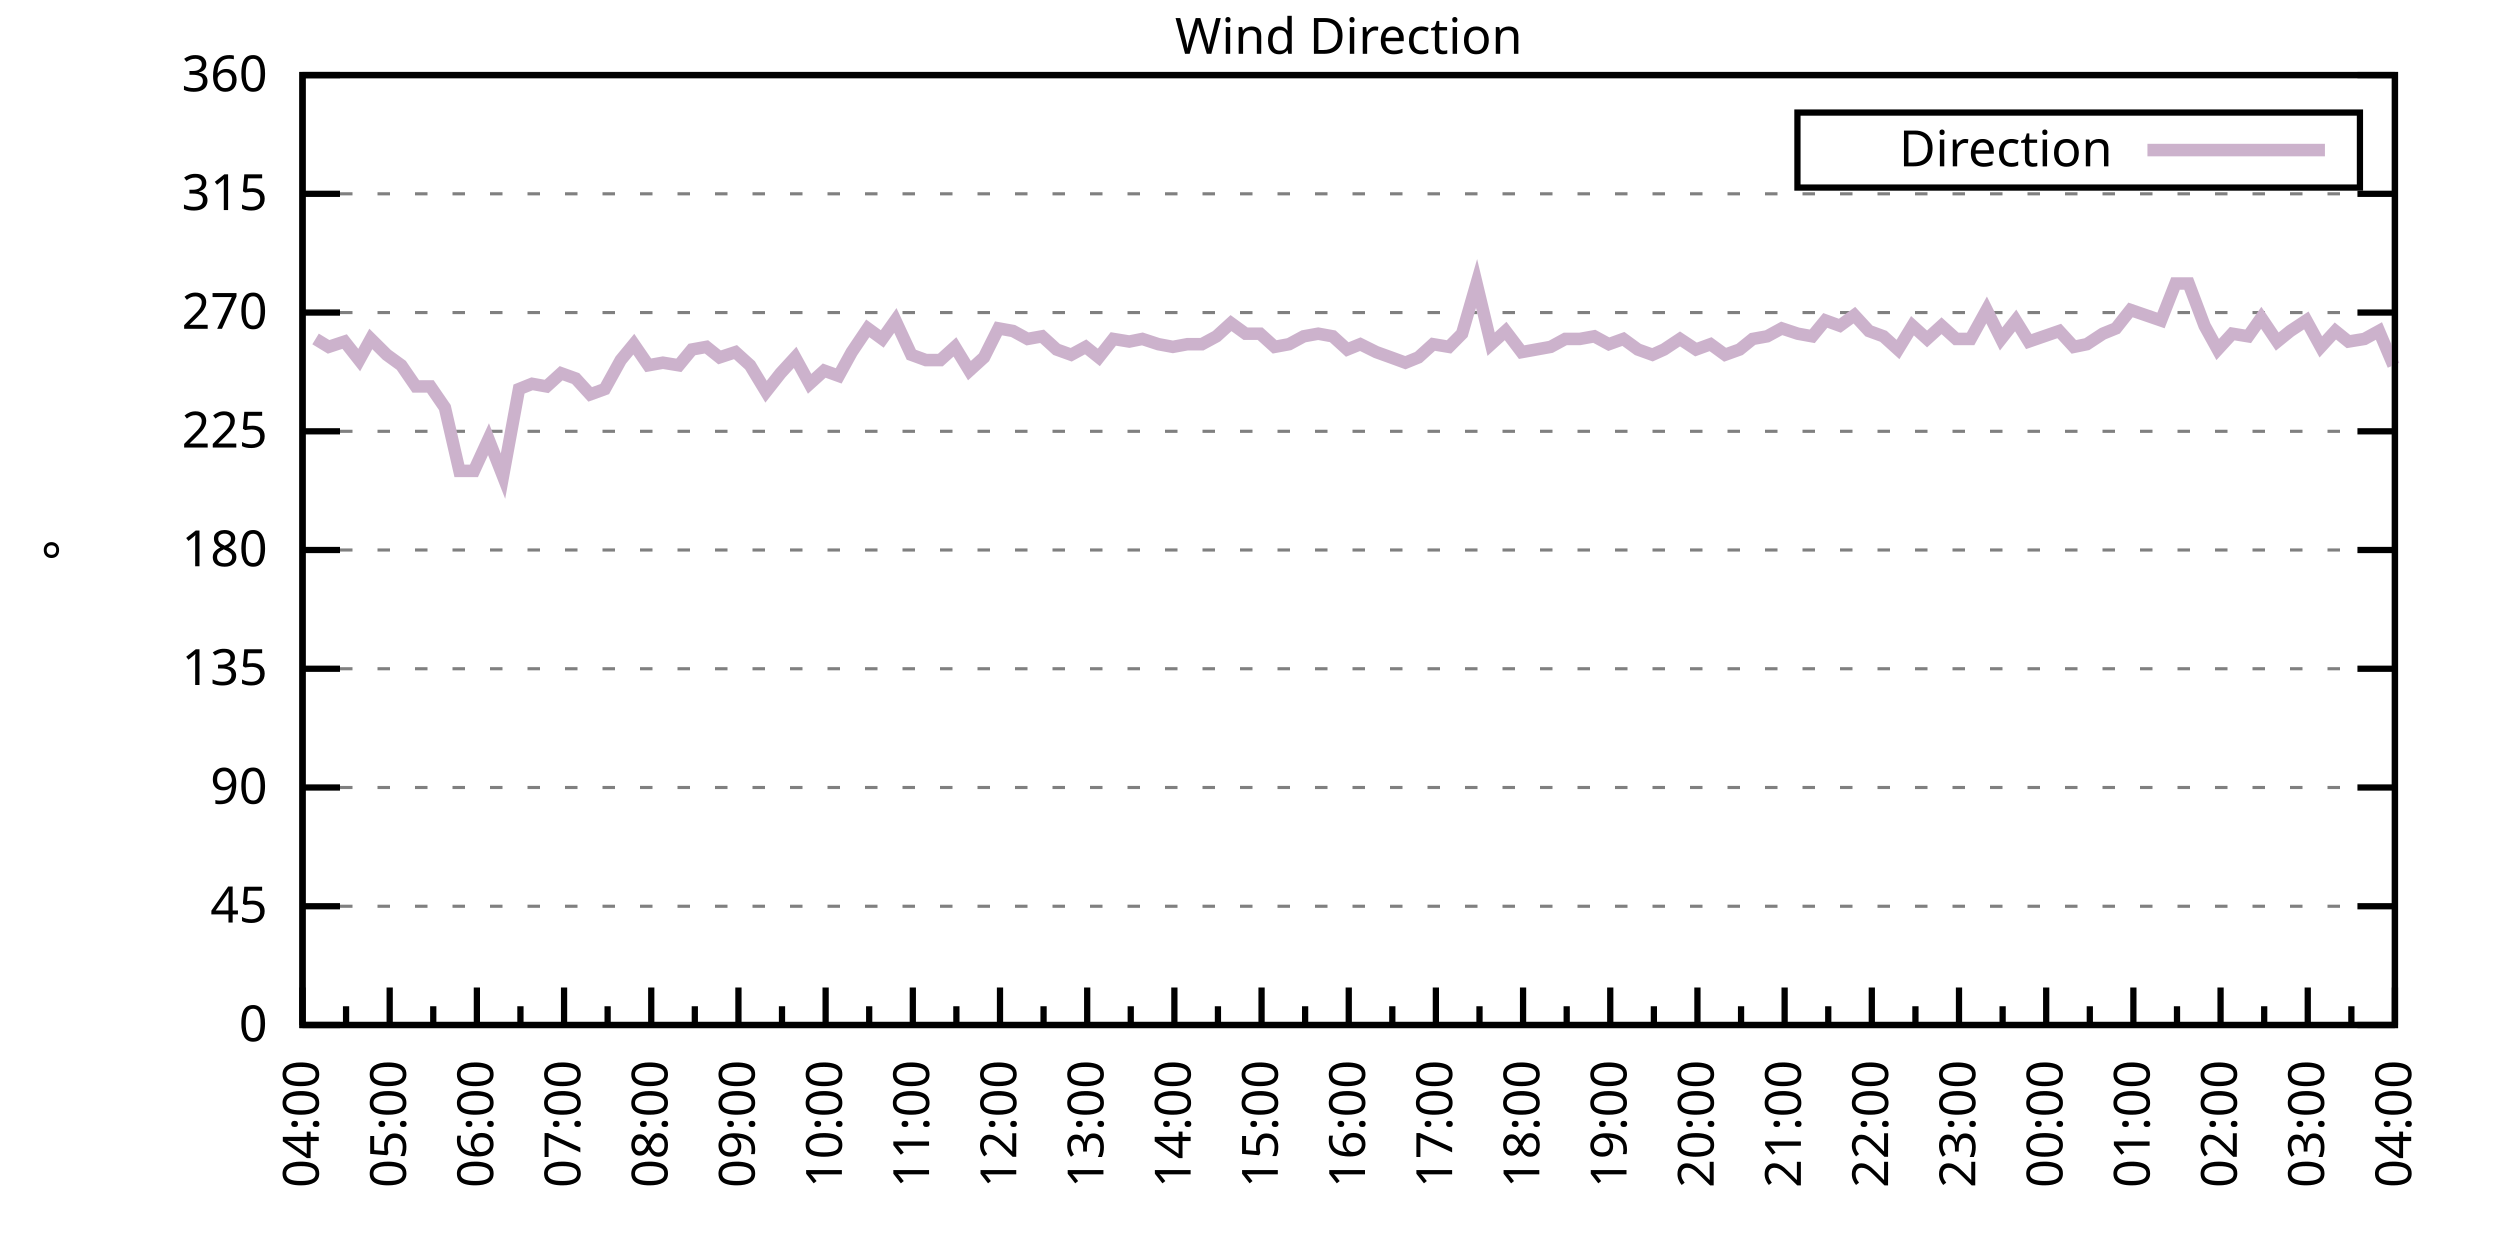
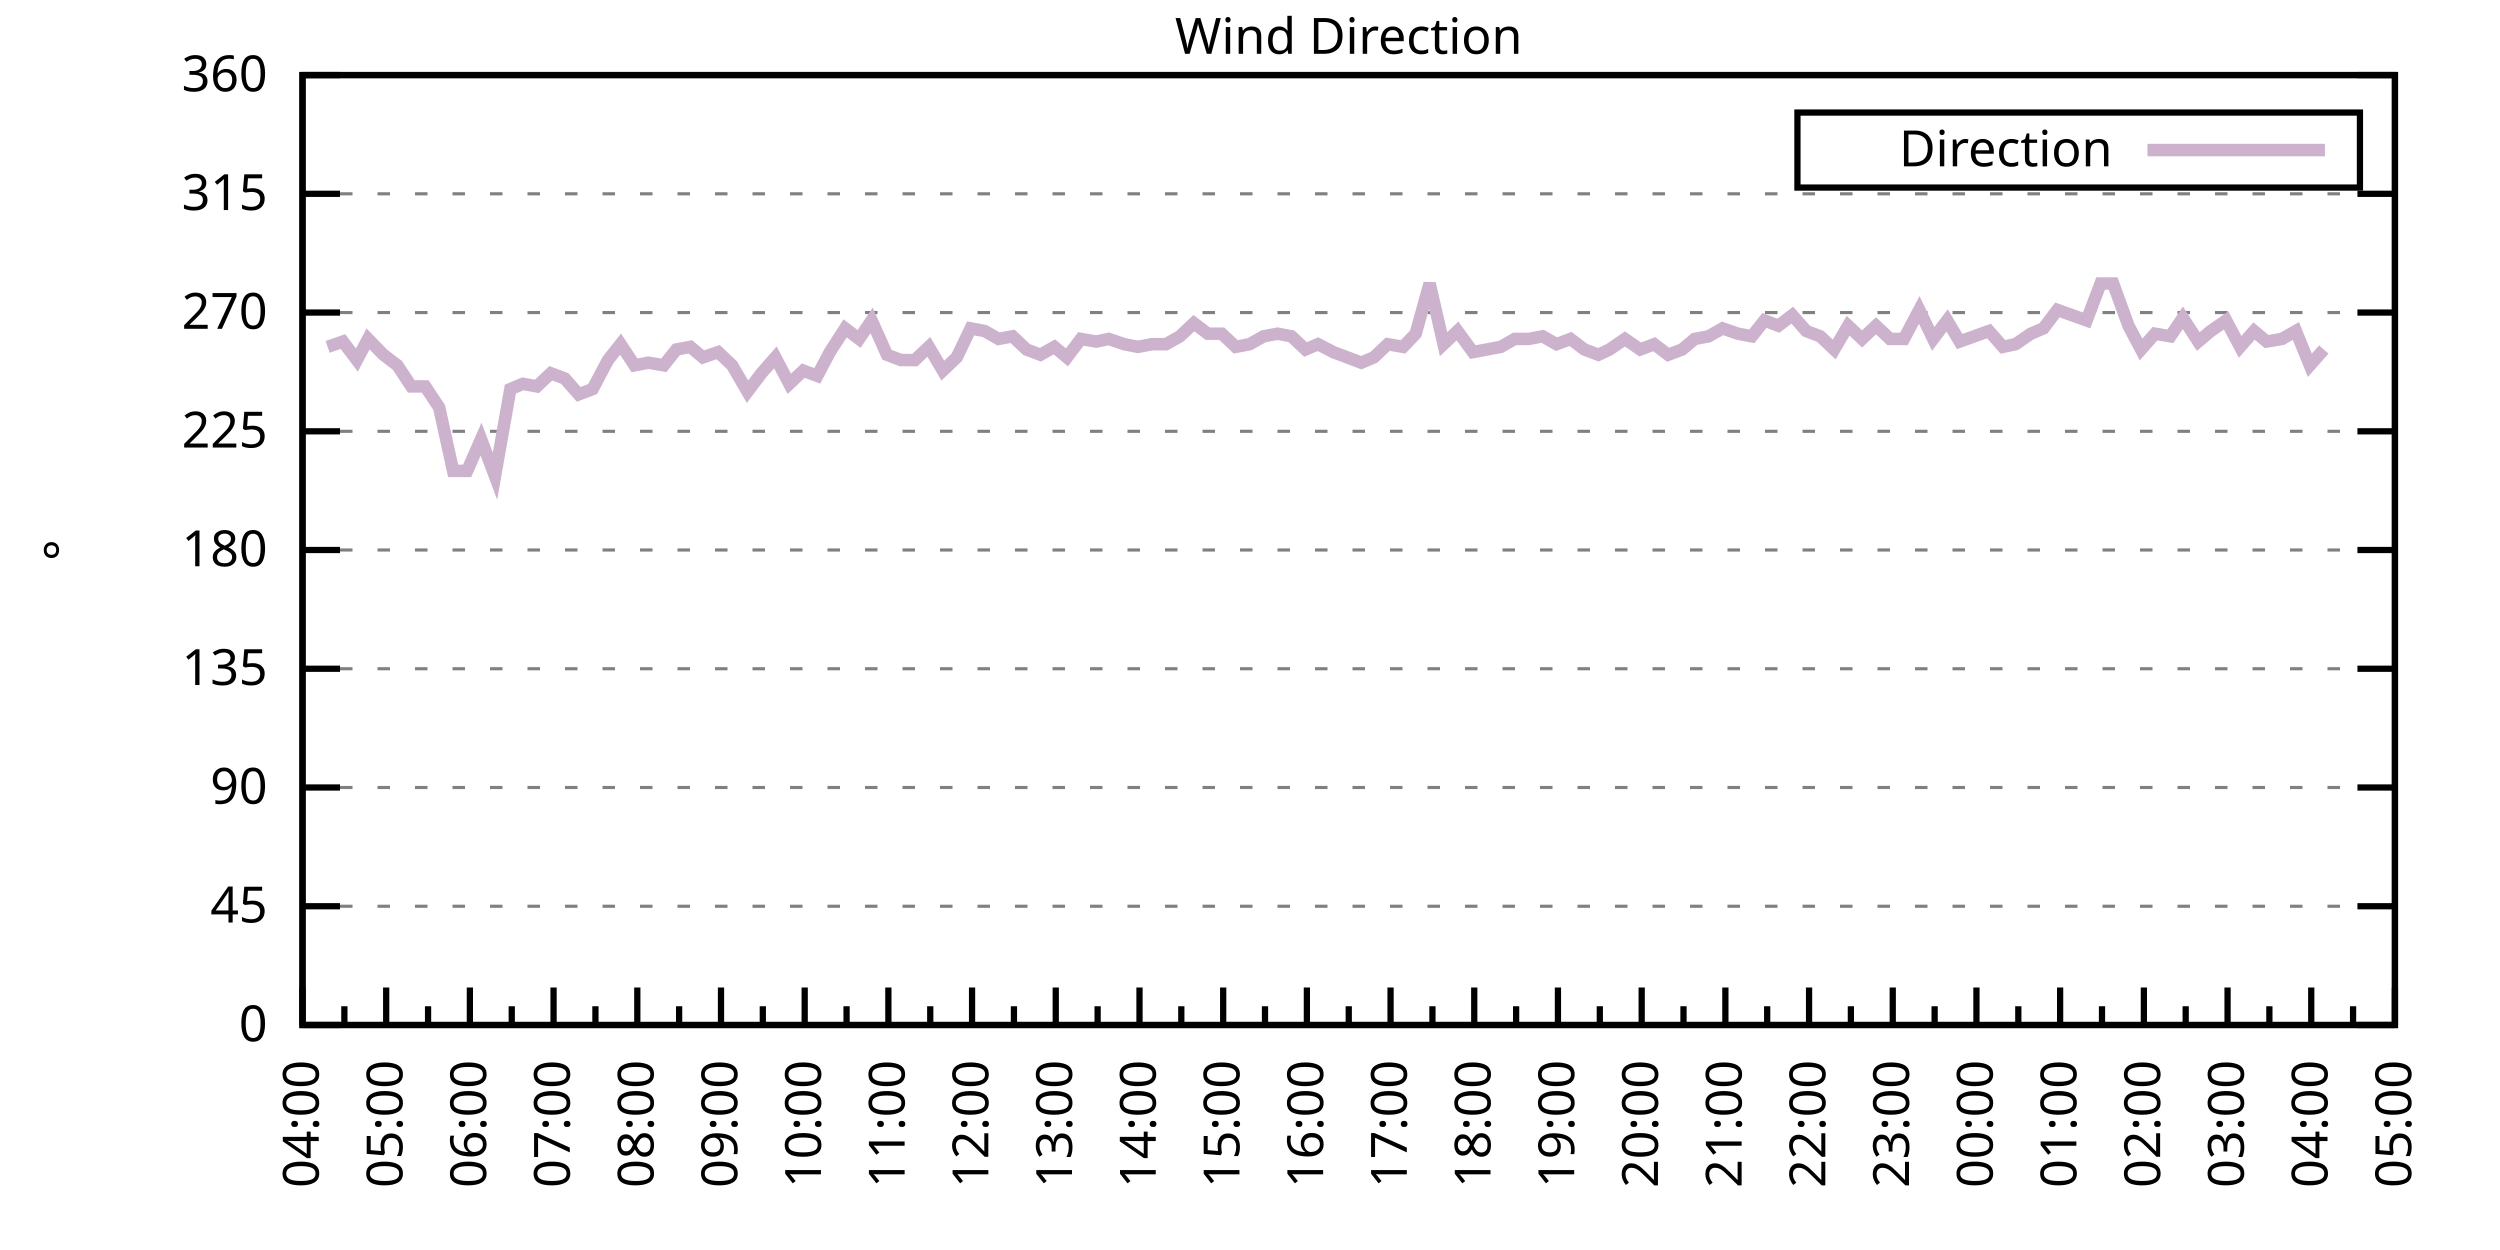
<svg xmlns="http://www.w3.org/2000/svg" xmlns:xlink="http://www.w3.org/1999/xlink" width="400" height="200" viewBox="0 0 400 200">
  <g id="gnuplot_canvas">
    <rect x="0" y="0" width="400" height="200" fill="none" />
    <defs>
      <circle id="gpDot" r="0.5" stroke-width="0.5" stroke="currentColor" />
      <path id="gpPt0" stroke-width="0.333" stroke="currentColor" d="M-1,0 h2 M0,-1 v2" />
      <path id="gpPt1" stroke-width="0.333" stroke="currentColor" d="M-1,-1 L1,1 M1,-1 L-1,1" />
      <path id="gpPt2" stroke-width="0.333" stroke="currentColor" d="M-1,0 L1,0 M0,-1 L0,1 M-1,-1 L1,1 M-1,1 L1,-1" />
      <rect id="gpPt3" stroke-width="0.333" stroke="currentColor" x="-1" y="-1" width="2" height="2" />
      <rect id="gpPt4" stroke-width="0.333" stroke="currentColor" fill="currentColor" x="-1" y="-1" width="2" height="2" />
      <circle id="gpPt5" stroke-width="0.333" stroke="currentColor" cx="0" cy="0" r="1" />
      <use xlink:href="#gpPt5" id="gpPt6" fill="currentColor" stroke="none" />
      <path id="gpPt7" stroke-width="0.333" stroke="currentColor" d="M0,-1.33 L-1.33,0.67 L1.33,0.67 z" />
      <use xlink:href="#gpPt7" id="gpPt8" fill="currentColor" stroke="none" />
      <use xlink:href="#gpPt7" id="gpPt9" stroke="currentColor" transform="rotate(180)" />
      <use xlink:href="#gpPt9" id="gpPt10" fill="currentColor" stroke="none" />
      <use xlink:href="#gpPt3" id="gpPt11" stroke="currentColor" transform="rotate(45)" />
      <use xlink:href="#gpPt11" id="gpPt12" fill="currentColor" stroke="none" />
      <path id="gpPt13" stroke-width="0.333" stroke="currentColor" d="M0,1.330 L1.265,0.411 L0.782,-1.067 L-0.782,-1.076 L-1.265,0.411 z" />
      <use xlink:href="#gpPt13" id="gpPt14" fill="currentColor" stroke="none" />
      <filter id="textbox" filterUnits="objectBoundingBox" x="0" y="0" height="1" width="1">
        <feFlood flood-color="white" flood-opacity="1" result="bgnd" />
        <feComposite in="SourceGraphic" in2="bgnd" operator="atop" />
      </filter>
      <filter id="greybox" filterUnits="objectBoundingBox" x="0" y="0" height="1" width="1">
        <feFlood flood-color="lightgrey" flood-opacity="1" result="grey" />
        <feComposite in="SourceGraphic" in2="grey" operator="atop" />
      </filter>
    </defs>
    <g fill="none" color="white" stroke="currentColor" stroke-width="1.00" stroke-linecap="butt" stroke-linejoin="miter">
</g>
    <g fill="none" color="black" stroke="currentColor" stroke-width="1.00" stroke-linecap="butt" stroke-linejoin="miter">
      <g stroke="none" shape-rendering="crispEdges">
        <polygon fill="rgb(255, 255, 255)" points="48.40,164.00 383.18,164.00 383.18,12.02 48.40,12.02 " />
      </g>
    </g>
    <g fill="none" color="black" stroke="currentColor" stroke-width="1.00" stroke-linecap="butt" stroke-linejoin="miter">
</g>
    <g fill="none" color="black" stroke="black" stroke-width="0.50" stroke-linecap="butt" stroke-linejoin="miter">
</g>
    <g fill="none" color="gray" stroke="currentColor" stroke-width="0.50" stroke-linecap="butt" stroke-linejoin="miter">
      <path stroke="gray" stroke-dasharray="2,4" class="gridline" d="M48.40,164.00 L383.19,164.00  " />
    </g>
    <g fill="none" color="gray" stroke="gray" stroke-width="1.00" stroke-linecap="butt" stroke-linejoin="miter">
</g>
    <g fill="none" color="black" stroke="currentColor" stroke-width="1.00" stroke-linecap="butt" stroke-linejoin="miter">
      <path stroke="black" d="M48.40,164.00 L54.40,164.00 M383.19,164.00 L377.19,164.00  " />
      <g transform="translate(42.80,166.60)" stroke="none" fill="black" font-family="Sans" font-size="8.00" text-anchor="end">
        <text>
          <tspan font-family="Sans"> 0</tspan>
        </text>
      </g>
    </g>
    <g fill="none" color="black" stroke="currentColor" stroke-width="1.00" stroke-linecap="butt" stroke-linejoin="miter">
</g>
    <g fill="none" color="black" stroke="black" stroke-width="0.50" stroke-linecap="butt" stroke-linejoin="miter">
</g>
    <g fill="none" color="gray" stroke="currentColor" stroke-width="0.50" stroke-linecap="butt" stroke-linejoin="miter">
      <path stroke="gray" stroke-dasharray="2,4" class="gridline" d="M48.40,145.00 L383.19,145.00  " />
    </g>
    <g fill="none" color="gray" stroke="gray" stroke-width="1.00" stroke-linecap="butt" stroke-linejoin="miter">
</g>
    <g fill="none" color="black" stroke="currentColor" stroke-width="1.00" stroke-linecap="butt" stroke-linejoin="miter">
      <path stroke="black" d="M48.40,145.00 L54.40,145.00 M383.19,145.00 L377.19,145.00  " />
      <g transform="translate(42.80,147.60)" stroke="none" fill="black" font-family="Sans" font-size="8.00" text-anchor="end">
        <text>
          <tspan font-family="Sans"> 45</tspan>
        </text>
      </g>
    </g>
    <g fill="none" color="black" stroke="currentColor" stroke-width="1.00" stroke-linecap="butt" stroke-linejoin="miter">
</g>
    <g fill="none" color="black" stroke="black" stroke-width="0.50" stroke-linecap="butt" stroke-linejoin="miter">
</g>
    <g fill="none" color="gray" stroke="currentColor" stroke-width="0.50" stroke-linecap="butt" stroke-linejoin="miter">
      <path stroke="gray" stroke-dasharray="2,4" class="gridline" d="M48.40,126.00 L383.19,126.00  " />
    </g>
    <g fill="none" color="gray" stroke="gray" stroke-width="1.00" stroke-linecap="butt" stroke-linejoin="miter">
</g>
    <g fill="none" color="black" stroke="currentColor" stroke-width="1.00" stroke-linecap="butt" stroke-linejoin="miter">
      <path stroke="black" d="M48.40,126.00 L54.40,126.00 M383.19,126.00 L377.19,126.00  " />
      <g transform="translate(42.80,128.60)" stroke="none" fill="black" font-family="Sans" font-size="8.00" text-anchor="end">
        <text>
          <tspan font-family="Sans"> 90</tspan>
        </text>
      </g>
    </g>
    <g fill="none" color="black" stroke="currentColor" stroke-width="1.00" stroke-linecap="butt" stroke-linejoin="miter">
</g>
    <g fill="none" color="black" stroke="black" stroke-width="0.50" stroke-linecap="butt" stroke-linejoin="miter">
</g>
    <g fill="none" color="gray" stroke="currentColor" stroke-width="0.50" stroke-linecap="butt" stroke-linejoin="miter">
      <path stroke="gray" stroke-dasharray="2,4" class="gridline" d="M48.40,107.00 L383.19,107.00  " />
    </g>
    <g fill="none" color="gray" stroke="gray" stroke-width="1.00" stroke-linecap="butt" stroke-linejoin="miter">
</g>
    <g fill="none" color="black" stroke="currentColor" stroke-width="1.00" stroke-linecap="butt" stroke-linejoin="miter">
      <path stroke="black" d="M48.40,107.00 L54.40,107.00 M383.19,107.00 L377.19,107.00  " />
      <g transform="translate(42.80,109.60)" stroke="none" fill="black" font-family="Sans" font-size="8.00" text-anchor="end">
        <text>
          <tspan font-family="Sans"> 135</tspan>
        </text>
      </g>
    </g>
    <g fill="none" color="black" stroke="currentColor" stroke-width="1.00" stroke-linecap="butt" stroke-linejoin="miter">
</g>
    <g fill="none" color="black" stroke="black" stroke-width="0.50" stroke-linecap="butt" stroke-linejoin="miter">
</g>
    <g fill="none" color="gray" stroke="currentColor" stroke-width="0.50" stroke-linecap="butt" stroke-linejoin="miter">
      <path stroke="gray" stroke-dasharray="2,4" class="gridline" d="M48.40,88.00 L383.19,88.00  " />
    </g>
    <g fill="none" color="gray" stroke="gray" stroke-width="1.00" stroke-linecap="butt" stroke-linejoin="miter">
</g>
    <g fill="none" color="black" stroke="currentColor" stroke-width="1.00" stroke-linecap="butt" stroke-linejoin="miter">
      <path stroke="black" d="M48.40,88.00 L54.40,88.00 M383.19,88.00 L377.19,88.00  " />
      <g transform="translate(42.80,90.60)" stroke="none" fill="black" font-family="Sans" font-size="8.00" text-anchor="end">
        <text>
          <tspan font-family="Sans"> 180</tspan>
        </text>
      </g>
    </g>
    <g fill="none" color="black" stroke="currentColor" stroke-width="1.00" stroke-linecap="butt" stroke-linejoin="miter">
</g>
    <g fill="none" color="black" stroke="black" stroke-width="0.50" stroke-linecap="butt" stroke-linejoin="miter">
</g>
    <g fill="none" color="gray" stroke="currentColor" stroke-width="0.50" stroke-linecap="butt" stroke-linejoin="miter">
      <path stroke="gray" stroke-dasharray="2,4" class="gridline" d="M48.40,69.01 L383.19,69.01  " />
    </g>
    <g fill="none" color="gray" stroke="gray" stroke-width="1.00" stroke-linecap="butt" stroke-linejoin="miter">
</g>
    <g fill="none" color="black" stroke="currentColor" stroke-width="1.00" stroke-linecap="butt" stroke-linejoin="miter">
      <path stroke="black" d="M48.40,69.01 L54.40,69.01 M383.19,69.01 L377.19,69.01  " />
      <g transform="translate(42.80,71.61)" stroke="none" fill="black" font-family="Sans" font-size="8.00" text-anchor="end">
        <text>
          <tspan font-family="Sans"> 225</tspan>
        </text>
      </g>
    </g>
    <g fill="none" color="black" stroke="currentColor" stroke-width="1.00" stroke-linecap="butt" stroke-linejoin="miter">
</g>
    <g fill="none" color="black" stroke="black" stroke-width="0.50" stroke-linecap="butt" stroke-linejoin="miter">
</g>
    <g fill="none" color="gray" stroke="currentColor" stroke-width="0.50" stroke-linecap="butt" stroke-linejoin="miter">
      <path stroke="gray" stroke-dasharray="2,4" class="gridline" d="M48.40,50.01 L383.19,50.01  " />
    </g>
    <g fill="none" color="gray" stroke="gray" stroke-width="1.00" stroke-linecap="butt" stroke-linejoin="miter">
</g>
    <g fill="none" color="black" stroke="currentColor" stroke-width="1.00" stroke-linecap="butt" stroke-linejoin="miter">
      <path stroke="black" d="M48.40,50.01 L54.40,50.01 M383.19,50.01 L377.19,50.01  " />
      <g transform="translate(42.80,52.61)" stroke="none" fill="black" font-family="Sans" font-size="8.00" text-anchor="end">
        <text>
          <tspan font-family="Sans"> 270</tspan>
        </text>
      </g>
    </g>
    <g fill="none" color="black" stroke="currentColor" stroke-width="1.00" stroke-linecap="butt" stroke-linejoin="miter">
</g>
    <g fill="none" color="black" stroke="black" stroke-width="0.50" stroke-linecap="butt" stroke-linejoin="miter">
</g>
    <g fill="none" color="gray" stroke="currentColor" stroke-width="0.50" stroke-linecap="butt" stroke-linejoin="miter">
      <path stroke="gray" stroke-dasharray="2,4" class="gridline" d="M48.40,31.01 L383.19,31.01  " />
    </g>
    <g fill="none" color="gray" stroke="gray" stroke-width="1.00" stroke-linecap="butt" stroke-linejoin="miter">
</g>
    <g fill="none" color="black" stroke="currentColor" stroke-width="1.00" stroke-linecap="butt" stroke-linejoin="miter">
      <path stroke="black" d="M48.40,31.01 L54.40,31.01 M383.19,31.01 L377.19,31.01  " />
      <g transform="translate(42.80,33.61)" stroke="none" fill="black" font-family="Sans" font-size="8.00" text-anchor="end">
        <text>
          <tspan font-family="Sans"> 315</tspan>
        </text>
      </g>
    </g>
    <g fill="none" color="black" stroke="currentColor" stroke-width="1.00" stroke-linecap="butt" stroke-linejoin="miter">
</g>
    <g fill="none" color="black" stroke="black" stroke-width="0.50" stroke-linecap="butt" stroke-linejoin="miter">
</g>
    <g fill="none" color="gray" stroke="currentColor" stroke-width="0.50" stroke-linecap="butt" stroke-linejoin="miter">
      <path stroke="gray" stroke-dasharray="2,4" class="gridline" d="M48.40,12.01 L383.19,12.01  " />
    </g>
    <g fill="none" color="gray" stroke="gray" stroke-width="1.00" stroke-linecap="butt" stroke-linejoin="miter">
</g>
    <g fill="none" color="black" stroke="currentColor" stroke-width="1.00" stroke-linecap="butt" stroke-linejoin="miter">
      <path stroke="black" d="M48.40,12.01 L54.40,12.01 M383.19,12.01 L377.19,12.01  " />
      <g transform="translate(42.80,14.61)" stroke="none" fill="black" font-family="Sans" font-size="8.00" text-anchor="end">
        <text>
          <tspan font-family="Sans"> 360</tspan>
        </text>
      </g>
    </g>
    <g fill="none" color="black" stroke="currentColor" stroke-width="1.00" stroke-linecap="butt" stroke-linejoin="miter">
      <path stroke="black" d="M48.40,164.00 L48.40,158.00  " />
      <g transform="translate(51.00,169.60) rotate(270)" stroke="none" fill="black" font-family="Sans" font-size="8.00" text-anchor="end">
        <text>
          <tspan font-family="Sans">04:00</tspan>
        </text>
      </g>
    </g>
    <g fill="none" color="black" stroke="currentColor" stroke-width="1.00" stroke-linecap="butt" stroke-linejoin="miter">
-       <path stroke="black" d="M55.37,164.00 L55.37,161.00 M62.35,164.00 L62.35,158.00  " />
-       <g transform="translate(64.95,169.60) rotate(270)" stroke="none" fill="black" font-family="Sans" font-size="8.00" text-anchor="end">
+       <path stroke="black" d="M55.10,164.00 L55.10,161.00 M61.79,164.00 L61.79,158.00  " />
+       <g transform="translate(64.39,169.60) rotate(270)" stroke="none" fill="black" font-family="Sans" font-size="8.00" text-anchor="end">
        <text>
          <tspan font-family="Sans">05:00</tspan>
        </text>
      </g>
    </g>
    <g fill="none" color="black" stroke="currentColor" stroke-width="1.00" stroke-linecap="butt" stroke-linejoin="miter">
-       <path stroke="black" d="M69.32,164.00 L69.32,161.00 M76.30,164.00 L76.30,158.00  " />
-       <g transform="translate(78.90,169.60) rotate(270)" stroke="none" fill="black" font-family="Sans" font-size="8.00" text-anchor="end">
+       <path stroke="black" d="M68.49,164.00 L68.49,161.00 M75.18,164.00 L75.18,158.00  " />
+       <g transform="translate(77.78,169.60) rotate(270)" stroke="none" fill="black" font-family="Sans" font-size="8.00" text-anchor="end">
        <text>
          <tspan font-family="Sans">06:00</tspan>
        </text>
      </g>
    </g>
    <g fill="none" color="black" stroke="currentColor" stroke-width="1.00" stroke-linecap="butt" stroke-linejoin="miter">
-       <path stroke="black" d="M83.27,164.00 L83.27,161.00 M90.25,164.00 L90.25,158.00  " />
-       <g transform="translate(92.85,169.60) rotate(270)" stroke="none" fill="black" font-family="Sans" font-size="8.00" text-anchor="end">
+       <path stroke="black" d="M81.88,164.00 L81.88,161.00 M88.57,164.00 L88.57,158.00  " />
+       <g transform="translate(91.17,169.60) rotate(270)" stroke="none" fill="black" font-family="Sans" font-size="8.00" text-anchor="end">
        <text>
          <tspan font-family="Sans">07:00</tspan>
        </text>
      </g>
    </g>
    <g fill="none" color="black" stroke="currentColor" stroke-width="1.00" stroke-linecap="butt" stroke-linejoin="miter">
-       <path stroke="black" d="M97.22,164.00 L97.22,161.00 M104.20,164.00 L104.20,158.00  " />
-       <g transform="translate(106.80,169.60) rotate(270)" stroke="none" fill="black" font-family="Sans" font-size="8.00" text-anchor="end">
+       <path stroke="black" d="M95.27,164.00 L95.27,161.00 M101.97,164.00 L101.97,158.00  " />
+       <g transform="translate(104.57,169.60) rotate(270)" stroke="none" fill="black" font-family="Sans" font-size="8.00" text-anchor="end">
        <text>
          <tspan font-family="Sans">08:00</tspan>
        </text>
      </g>
    </g>
    <g fill="none" color="black" stroke="currentColor" stroke-width="1.00" stroke-linecap="butt" stroke-linejoin="miter">
-       <path stroke="black" d="M111.17,164.00 L111.17,161.00 M118.15,164.00 L118.15,158.00  " />
-       <g transform="translate(120.75,169.60) rotate(270)" stroke="none" fill="black" font-family="Sans" font-size="8.00" text-anchor="end">
+       <path stroke="black" d="M108.66,164.00 L108.66,161.00 M115.36,164.00 L115.36,158.00  " />
+       <g transform="translate(117.96,169.60) rotate(270)" stroke="none" fill="black" font-family="Sans" font-size="8.00" text-anchor="end">
        <text>
          <tspan font-family="Sans">09:00</tspan>
        </text>
      </g>
    </g>
    <g fill="none" color="black" stroke="currentColor" stroke-width="1.00" stroke-linecap="butt" stroke-linejoin="miter">
-       <path stroke="black" d="M125.12,164.00 L125.12,161.00 M132.10,164.00 L132.10,158.00  " />
-       <g transform="translate(134.70,169.60) rotate(270)" stroke="none" fill="black" font-family="Sans" font-size="8.00" text-anchor="end">
+       <path stroke="black" d="M122.05,164.00 L122.05,161.00 M128.75,164.00 L128.75,158.00  " />
+       <g transform="translate(131.35,169.60) rotate(270)" stroke="none" fill="black" font-family="Sans" font-size="8.00" text-anchor="end">
        <text>
          <tspan font-family="Sans">10:00</tspan>
        </text>
      </g>
    </g>
    <g fill="none" color="black" stroke="currentColor" stroke-width="1.00" stroke-linecap="butt" stroke-linejoin="miter">
-       <path stroke="black" d="M139.07,164.00 L139.07,161.00 M146.05,164.00 L146.05,158.00  " />
-       <g transform="translate(148.65,169.60) rotate(270)" stroke="none" fill="black" font-family="Sans" font-size="8.00" text-anchor="end">
+       <path stroke="black" d="M135.45,164.00 L135.45,161.00 M142.14,164.00 L142.14,158.00  " />
+       <g transform="translate(144.74,169.60) rotate(270)" stroke="none" fill="black" font-family="Sans" font-size="8.00" text-anchor="end">
        <text>
          <tspan font-family="Sans">11:00</tspan>
        </text>
      </g>
    </g>
    <g fill="none" color="black" stroke="currentColor" stroke-width="1.00" stroke-linecap="butt" stroke-linejoin="miter">
-       <path stroke="black" d="M153.02,164.00 L153.02,161.00 M160.00,164.00 L160.00,158.00  " />
-       <g transform="translate(162.60,169.60) rotate(270)" stroke="none" fill="black" font-family="Sans" font-size="8.00" text-anchor="end">
+       <path stroke="black" d="M148.84,164.00 L148.84,161.00 M155.53,164.00 L155.53,158.00  " />
+       <g transform="translate(158.13,169.60) rotate(270)" stroke="none" fill="black" font-family="Sans" font-size="8.00" text-anchor="end">
        <text>
          <tspan font-family="Sans">12:00</tspan>
        </text>
      </g>
    </g>
    <g fill="none" color="black" stroke="currentColor" stroke-width="1.00" stroke-linecap="butt" stroke-linejoin="miter">
-       <path stroke="black" d="M166.97,164.00 L166.97,161.00 M173.95,164.00 L173.95,158.00  " />
-       <g transform="translate(176.55,169.60) rotate(270)" stroke="none" fill="black" font-family="Sans" font-size="8.00" text-anchor="end">
+       <path stroke="black" d="M162.23,164.00 L162.23,161.00 M168.92,164.00 L168.92,158.00  " />
+       <g transform="translate(171.52,169.60) rotate(270)" stroke="none" fill="black" font-family="Sans" font-size="8.00" text-anchor="end">
        <text>
          <tspan font-family="Sans">13:00</tspan>
        </text>
      </g>
    </g>
    <g fill="none" color="black" stroke="currentColor" stroke-width="1.00" stroke-linecap="butt" stroke-linejoin="miter">
-       <path stroke="black" d="M180.92,164.00 L180.92,161.00 M187.90,164.00 L187.90,158.00  " />
-       <g transform="translate(190.50,169.60) rotate(270)" stroke="none" fill="black" font-family="Sans" font-size="8.00" text-anchor="end">
+       <path stroke="black" d="M175.62,164.00 L175.62,161.00 M182.32,164.00 L182.32,158.00  " />
+       <g transform="translate(184.92,169.60) rotate(270)" stroke="none" fill="black" font-family="Sans" font-size="8.00" text-anchor="end">
        <text>
          <tspan font-family="Sans">14:00</tspan>
        </text>
      </g>
    </g>
    <g fill="none" color="black" stroke="currentColor" stroke-width="1.00" stroke-linecap="butt" stroke-linejoin="miter">
-       <path stroke="black" d="M194.87,164.00 L194.87,161.00 M201.85,164.00 L201.85,158.00  " />
-       <g transform="translate(204.45,169.60) rotate(270)" stroke="none" fill="black" font-family="Sans" font-size="8.00" text-anchor="end">
+       <path stroke="black" d="M189.01,164.00 L189.01,161.00 M195.71,164.00 L195.71,158.00  " />
+       <g transform="translate(198.31,169.60) rotate(270)" stroke="none" fill="black" font-family="Sans" font-size="8.00" text-anchor="end">
        <text>
          <tspan font-family="Sans">15:00</tspan>
        </text>
      </g>
    </g>
    <g fill="none" color="black" stroke="currentColor" stroke-width="1.00" stroke-linecap="butt" stroke-linejoin="miter">
-       <path stroke="black" d="M208.82,164.00 L208.82,161.00 M215.80,164.00 L215.80,158.00  " />
-       <g transform="translate(218.40,169.60) rotate(270)" stroke="none" fill="black" font-family="Sans" font-size="8.00" text-anchor="end">
+       <path stroke="black" d="M202.40,164.00 L202.40,161.00 M209.10,164.00 L209.10,158.00  " />
+       <g transform="translate(211.70,169.60) rotate(270)" stroke="none" fill="black" font-family="Sans" font-size="8.00" text-anchor="end">
        <text>
          <tspan font-family="Sans">16:00</tspan>
        </text>
      </g>
    </g>
    <g fill="none" color="black" stroke="currentColor" stroke-width="1.00" stroke-linecap="butt" stroke-linejoin="miter">
-       <path stroke="black" d="M222.77,164.00 L222.77,161.00 M229.74,164.00 L229.74,158.00  " />
-       <g transform="translate(232.34,169.60) rotate(270)" stroke="none" fill="black" font-family="Sans" font-size="8.00" text-anchor="end">
+       <path stroke="black" d="M215.80,164.00 L215.80,161.00 M222.49,164.00 L222.49,158.00  " />
+       <g transform="translate(225.09,169.60) rotate(270)" stroke="none" fill="black" font-family="Sans" font-size="8.00" text-anchor="end">
        <text>
          <tspan font-family="Sans">17:00</tspan>
        </text>
      </g>
    </g>
    <g fill="none" color="black" stroke="currentColor" stroke-width="1.00" stroke-linecap="butt" stroke-linejoin="miter">
-       <path stroke="black" d="M236.72,164.00 L236.72,161.00 M243.69,164.00 L243.69,158.00  " />
-       <g transform="translate(246.29,169.60) rotate(270)" stroke="none" fill="black" font-family="Sans" font-size="8.00" text-anchor="end">
+       <path stroke="black" d="M229.19,164.00 L229.19,161.00 M235.88,164.00 L235.88,158.00  " />
+       <g transform="translate(238.48,169.60) rotate(270)" stroke="none" fill="black" font-family="Sans" font-size="8.00" text-anchor="end">
        <text>
          <tspan font-family="Sans">18:00</tspan>
        </text>
      </g>
    </g>
    <g fill="none" color="black" stroke="currentColor" stroke-width="1.00" stroke-linecap="butt" stroke-linejoin="miter">
-       <path stroke="black" d="M250.67,164.00 L250.67,161.00 M257.64,164.00 L257.64,158.00  " />
-       <g transform="translate(260.24,169.60) rotate(270)" stroke="none" fill="black" font-family="Sans" font-size="8.00" text-anchor="end">
+       <path stroke="black" d="M242.58,164.00 L242.58,161.00 M249.27,164.00 L249.27,158.00  " />
+       <g transform="translate(251.87,169.60) rotate(270)" stroke="none" fill="black" font-family="Sans" font-size="8.00" text-anchor="end">
        <text>
          <tspan font-family="Sans">19:00</tspan>
        </text>
      </g>
    </g>
    <g fill="none" color="black" stroke="currentColor" stroke-width="1.00" stroke-linecap="butt" stroke-linejoin="miter">
-       <path stroke="black" d="M264.62,164.00 L264.62,161.00 M271.59,164.00 L271.59,158.00  " />
-       <g transform="translate(274.19,169.60) rotate(270)" stroke="none" fill="black" font-family="Sans" font-size="8.00" text-anchor="end">
+       <path stroke="black" d="M255.97,164.00 L255.97,161.00 M262.67,164.00 L262.67,158.00  " />
+       <g transform="translate(265.27,169.60) rotate(270)" stroke="none" fill="black" font-family="Sans" font-size="8.00" text-anchor="end">
        <text>
          <tspan font-family="Sans">20:00</tspan>
        </text>
      </g>
    </g>
    <g fill="none" color="black" stroke="currentColor" stroke-width="1.00" stroke-linecap="butt" stroke-linejoin="miter">
-       <path stroke="black" d="M278.57,164.00 L278.57,161.00 M285.54,164.00 L285.54,158.00  " />
-       <g transform="translate(288.14,169.60) rotate(270)" stroke="none" fill="black" font-family="Sans" font-size="8.00" text-anchor="end">
+       <path stroke="black" d="M269.36,164.00 L269.36,161.00 M276.06,164.00 L276.06,158.00  " />
+       <g transform="translate(278.66,169.60) rotate(270)" stroke="none" fill="black" font-family="Sans" font-size="8.00" text-anchor="end">
        <text>
          <tspan font-family="Sans">21:00</tspan>
        </text>
      </g>
    </g>
    <g fill="none" color="black" stroke="currentColor" stroke-width="1.00" stroke-linecap="butt" stroke-linejoin="miter">
-       <path stroke="black" d="M292.52,164.00 L292.52,161.00 M299.49,164.00 L299.49,158.00  " />
-       <g transform="translate(302.09,169.60) rotate(270)" stroke="none" fill="black" font-family="Sans" font-size="8.00" text-anchor="end">
+       <path stroke="black" d="M282.75,164.00 L282.75,161.00 M289.45,164.00 L289.45,158.00  " />
+       <g transform="translate(292.05,169.60) rotate(270)" stroke="none" fill="black" font-family="Sans" font-size="8.00" text-anchor="end">
        <text>
          <tspan font-family="Sans">22:00</tspan>
        </text>
      </g>
    </g>
    <g fill="none" color="black" stroke="currentColor" stroke-width="1.00" stroke-linecap="butt" stroke-linejoin="miter">
-       <path stroke="black" d="M306.47,164.00 L306.47,161.00 M313.44,164.00 L313.44,158.00  " />
-       <g transform="translate(316.04,169.60) rotate(270)" stroke="none" fill="black" font-family="Sans" font-size="8.00" text-anchor="end">
+       <path stroke="black" d="M296.14,164.00 L296.14,161.00 M302.84,164.00 L302.84,158.00  " />
+       <g transform="translate(305.44,169.60) rotate(270)" stroke="none" fill="black" font-family="Sans" font-size="8.00" text-anchor="end">
        <text>
          <tspan font-family="Sans">23:00</tspan>
        </text>
      </g>
    </g>
    <g fill="none" color="black" stroke="currentColor" stroke-width="1.00" stroke-linecap="butt" stroke-linejoin="miter">
-       <path stroke="black" d="M320.42,164.00 L320.42,161.00 M327.39,164.00 L327.39,158.00  " />
-       <g transform="translate(329.99,169.60) rotate(270)" stroke="none" fill="black" font-family="Sans" font-size="8.00" text-anchor="end">
+       <path stroke="black" d="M309.54,164.00 L309.54,161.00 M316.23,164.00 L316.23,158.00  " />
+       <g transform="translate(318.83,169.60) rotate(270)" stroke="none" fill="black" font-family="Sans" font-size="8.00" text-anchor="end">
        <text>
          <tspan font-family="Sans">00:00</tspan>
        </text>
      </g>
    </g>
    <g fill="none" color="black" stroke="currentColor" stroke-width="1.00" stroke-linecap="butt" stroke-linejoin="miter">
-       <path stroke="black" d="M334.37,164.00 L334.37,161.00 M341.34,164.00 L341.34,158.00  " />
-       <g transform="translate(343.94,169.60) rotate(270)" stroke="none" fill="black" font-family="Sans" font-size="8.00" text-anchor="end">
+       <path stroke="black" d="M322.93,164.00 L322.93,161.00 M329.62,164.00 L329.62,158.00  " />
+       <g transform="translate(332.22,169.60) rotate(270)" stroke="none" fill="black" font-family="Sans" font-size="8.00" text-anchor="end">
        <text>
          <tspan font-family="Sans">01:00</tspan>
        </text>
      </g>
    </g>
    <g fill="none" color="black" stroke="currentColor" stroke-width="1.00" stroke-linecap="butt" stroke-linejoin="miter">
-       <path stroke="black" d="M348.32,164.00 L348.32,161.00 M355.29,164.00 L355.29,158.00  " />
-       <g transform="translate(357.89,169.60) rotate(270)" stroke="none" fill="black" font-family="Sans" font-size="8.00" text-anchor="end">
+       <path stroke="black" d="M336.32,164.00 L336.32,161.00 M343.02,164.00 L343.02,158.00  " />
+       <g transform="translate(345.62,169.60) rotate(270)" stroke="none" fill="black" font-family="Sans" font-size="8.00" text-anchor="end">
        <text>
          <tspan font-family="Sans">02:00</tspan>
        </text>
      </g>
    </g>
    <g fill="none" color="black" stroke="currentColor" stroke-width="1.00" stroke-linecap="butt" stroke-linejoin="miter">
-       <path stroke="black" d="M362.27,164.00 L362.27,161.00 M369.24,164.00 L369.24,158.00  " />
-       <g transform="translate(371.84,169.60) rotate(270)" stroke="none" fill="black" font-family="Sans" font-size="8.00" text-anchor="end">
+       <path stroke="black" d="M349.71,164.00 L349.71,161.00 M356.41,164.00 L356.41,158.00  " />
+       <g transform="translate(359.01,169.60) rotate(270)" stroke="none" fill="black" font-family="Sans" font-size="8.00" text-anchor="end">
        <text>
          <tspan font-family="Sans">03:00</tspan>
        </text>
      </g>
    </g>
    <g fill="none" color="black" stroke="currentColor" stroke-width="1.00" stroke-linecap="butt" stroke-linejoin="miter">
-       <path stroke="black" d="M376.22,164.00 L376.22,161.00 M383.19,164.00 L383.19,158.00  " />
+       <path stroke="black" d="M363.10,164.00 L363.10,161.00 M369.80,164.00 L369.80,158.00  " />
+       <g transform="translate(372.40,169.60) rotate(270)" stroke="none" fill="black" font-family="Sans" font-size="8.00" text-anchor="end">
+         <text>
+           <tspan font-family="Sans">04:00</tspan>
+         </text>
+       </g>
+     </g>
+     <g fill="none" color="black" stroke="currentColor" stroke-width="1.00" stroke-linecap="butt" stroke-linejoin="miter">
+       <path stroke="black" d="M376.49,164.00 L376.49,161.00 M383.19,164.00 L383.19,158.00  " />
      <g transform="translate(385.79,169.60) rotate(270)" stroke="none" fill="black" font-family="Sans" font-size="8.00" text-anchor="end">
        <text>
-           <tspan font-family="Sans">04:00</tspan>
+           <tspan font-family="Sans">05:00</tspan>
        </text>
      </g>
    </g>
    <g fill="none" color="black" stroke="currentColor" stroke-width="1.00" stroke-linecap="butt" stroke-linejoin="miter">
</g>
    <g fill="none" color="black" stroke="currentColor" stroke-width="1.00" stroke-linecap="butt" stroke-linejoin="miter">
      <path stroke="black" d="M48.40,12.01 L48.40,164.00 L383.19,164.00 L383.19,12.01 L48.40,12.01 Z  " />
    </g>
    <g fill="none" color="black" stroke="currentColor" stroke-width="1.00" stroke-linecap="butt" stroke-linejoin="miter">
      <g transform="translate(12.80,88.01) rotate(270)" stroke="none" fill="black" font-family="Sans" font-size="8.00" text-anchor="middle">
        <text>
          <tspan font-family="Sans">°</tspan>
        </text>
      </g>
    </g>
    <g fill="none" color="black" stroke="currentColor" stroke-width="1.00" stroke-linecap="butt" stroke-linejoin="miter">
</g>
    <g fill="none" color="black" stroke="currentColor" stroke-width="1.00" stroke-linecap="butt" stroke-linejoin="miter">
      <path stroke="black" d="M287.59,30.01 L287.59,18.01 L377.59,18.01 L377.59,30.01 L287.59,30.01 Z  " />
    </g>
    <g id="Wind_direction_plot_1">
      <g fill="none" color="white" stroke="black" stroke-width="2.00" stroke-linecap="butt" stroke-linejoin="miter">
</g>
      <g fill="none" color="black" stroke="currentColor" stroke-width="2.00" stroke-linecap="butt" stroke-linejoin="miter">
        <g transform="translate(337.99,26.61)" stroke="none" fill="black" font-family="Sans" font-size="8.00" text-anchor="end">
          <text>
            <tspan font-family="Sans">Direction</tspan>
          </text>
        </g>
      </g>
      <g fill="none" color="black" stroke="currentColor" stroke-width="2.00" stroke-linecap="butt" stroke-linejoin="miter">
-         <path stroke="rgb(204, 178, 204)" d="M343.59,24.01 L371.99,24.01 M50.49,54.23 L52.58,55.50 L55.14,54.65 L57.47,57.61 L59.33,54.23 L61.88,56.76   L64.21,58.45 L66.53,61.83 L68.86,61.83 L71.18,65.21 L73.51,75.34 L75.83,75.34 L78.16,70.27 L80.48,76.18   L83.04,62.25 L85.13,61.41 L87.46,61.83 L89.78,59.72 L92.11,60.56 L94.43,63.10 L96.76,62.25 L99.32,57.61   L101.41,55.07 L103.73,58.45 L106.06,58.03 L108.62,58.45 L110.71,55.92 L113.03,55.50 L115.13,57.18 L117.68,56.34   L120.01,58.45 L122.57,62.67 L124.89,59.72 L127.22,57.18 L129.54,61.41 L131.87,59.30 L134.19,60.14 L136.28,56.34   L138.84,52.54 L141.16,54.23 L143.26,51.27 L145.81,56.76 L148.14,57.61 L150.46,57.61 L152.79,55.50 L155.11,59.30   L157.44,57.18 L159.76,52.54 L162.09,52.96 L164.41,54.23 L166.74,53.81 L169.06,55.92 L171.39,56.76 L173.71,55.50   L175.81,57.18 L178.13,54.23 L180.69,54.65 L182.78,54.23 L185.34,55.07 L187.66,55.50 L189.99,55.07 L192.31,55.07   L194.64,53.81 L196.96,51.70 L199.29,53.39 L201.61,53.39 L203.94,55.50 L206.26,55.07 L208.59,53.81 L210.91,53.39   L213.24,53.81 L215.56,55.92 L217.65,55.07 L220.21,56.34 L222.54,57.18 L224.86,58.03 L226.95,57.18 L229.28,55.07   L231.84,55.50 L233.93,53.39 L236.25,45.36 L238.58,55.07 L240.90,52.96 L243.46,56.34 L245.79,55.92 L248.11,55.50   L250.44,54.23 L252.76,54.23 L255.09,53.81 L257.41,55.07 L259.74,54.23 L262.06,55.92 L264.39,56.76 L266.25,55.92   L268.80,54.23 L271.36,55.92 L273.69,55.07 L276.01,56.76 L278.34,55.92 L280.43,54.23 L282.75,53.81 L285.08,52.54   L287.64,53.39 L289.96,53.81 L292.05,51.27 L294.38,52.12 L296.70,50.43 L299.03,52.96 L301.35,53.81 L303.68,55.92   L306.00,52.12 L308.33,54.23 L310.65,52.12 L312.98,54.23 L315.30,54.23 L317.86,49.59 L320.18,54.23 L322.51,51.27   L324.60,54.65 L329.48,52.96 L331.81,55.50 L333.90,55.07 L336.46,53.39 L338.55,52.54 L340.88,49.59 L345.76,51.27   L348.08,45.36 L350.18,45.36 L352.73,52.12 L354.83,55.92 L357.15,53.39 L359.71,53.81 L361.80,50.85 L364.36,54.65   L366.45,52.96 L369.01,51.27 L371.33,55.50 L373.66,52.96 L375.75,54.65 L378.31,54.23 L380.63,52.96 L382.96,58.45    " />
+         <path stroke="rgb(204, 178, 204)" d="M343.59,24.01 L371.99,24.01 M52.42,55.50 L54.87,54.65 L57.10,57.61 L58.89,54.23 L61.35,56.76 L63.58,58.45   L65.81,61.83 L68.04,61.83 L70.27,65.21 L72.50,75.34 L74.74,75.34 L76.97,70.27 L79.20,76.18 L81.66,62.25   L83.66,61.41 L85.90,61.83 L88.13,59.72 L90.36,60.56 L92.59,63.10 L94.82,62.25 L97.28,57.61 L99.29,55.07   L101.52,58.45 L103.75,58.03 L106.21,58.45 L108.22,55.92 L110.45,55.50 L112.46,57.18 L114.91,56.34 L117.14,58.45   L119.60,62.67 L121.83,59.72 L124.06,57.18 L126.29,61.41 L128.53,59.30 L130.76,60.14 L132.77,56.34 L135.22,52.54   L137.45,54.23 L139.46,51.27 L141.92,56.76 L144.15,57.61 L146.38,57.61 L148.61,55.50 L150.85,59.30 L153.08,57.18   L155.31,52.54 L157.54,52.96 L159.77,54.23 L162.01,53.81 L164.24,55.92 L166.47,56.76 L168.70,55.50 L170.71,57.18   L172.94,54.23 L175.40,54.65 L177.41,54.23 L179.86,55.07 L182.09,55.50 L184.32,55.07 L186.56,55.07 L188.79,53.81   L191.02,51.70 L193.25,53.39 L195.48,53.39 L197.72,55.50 L199.95,55.07 L202.18,53.81 L204.41,53.39 L206.64,53.81   L208.88,55.92 L210.88,55.07 L213.34,56.34 L215.57,57.18 L217.80,58.03 L219.81,57.18 L222.04,55.07 L224.50,55.50   L226.51,53.39 L228.74,45.36 L230.97,55.07 L233.20,52.96 L235.66,56.34 L237.89,55.92 L240.12,55.50 L242.36,54.23   L244.59,54.23 L246.82,53.81 L249.05,55.07 L251.28,54.23 L253.51,55.92 L255.75,56.76 L257.53,55.92 L259.99,54.23   L262.44,55.92 L264.67,55.07 L266.91,56.76 L269.14,55.92 L271.15,54.23 L273.38,53.81 L275.61,52.54 L278.07,53.39   L280.30,53.81 L282.31,51.27 L284.54,52.12 L286.77,50.43 L289.00,52.96 L291.23,53.81 L293.47,55.92 L295.70,52.12   L297.93,54.23 L300.16,52.12 L302.39,54.23 L304.63,54.23 L307.08,49.59 L309.31,54.23 L311.54,51.27 L313.55,54.65   L318.24,52.96 L320.47,55.50 L322.48,55.07 L324.94,53.39 L326.95,52.54 L329.18,49.59 L333.86,51.27 L336.10,45.36   L338.10,45.36 L340.56,52.12 L342.57,55.92 L344.80,53.39 L347.26,53.81 L349.26,50.85 L351.72,54.65 L353.73,52.96   L356.18,51.27 L358.42,55.50 L360.65,52.96 L362.66,54.65 L365.11,54.23 L367.34,52.96 L369.58,58.45 L371.81,55.92    " />
      </g>
    </g>
    <g fill="none" color="black" stroke="currentColor" stroke-width="2.00" stroke-linecap="butt" stroke-linejoin="miter">
</g>
    <g fill="none" color="black" stroke="black" stroke-width="1.00" stroke-linecap="butt" stroke-linejoin="miter">
</g>
    <g fill="none" color="black" stroke="currentColor" stroke-width="1.00" stroke-linecap="butt" stroke-linejoin="miter">
      <path stroke="black" d="M48.40,12.01 L48.40,164.00 L383.19,164.00 L383.19,12.01 L48.40,12.01 Z  " />
    </g>
    <g fill="none" color="black" stroke="currentColor" stroke-width="1.00" stroke-linecap="butt" stroke-linejoin="miter">
      <g transform="translate(215.79,8.61)" stroke="none" fill="black" font-family="Sans" font-size="8.00" text-anchor="middle">
        <text>
          <tspan font-family="Sans">Wind Direction</tspan>
        </text>
      </g>
    </g>
    <g fill="none" color="black" stroke="currentColor" stroke-width="1.00" stroke-linecap="butt" stroke-linejoin="miter">
</g>
  </g>
</svg>
